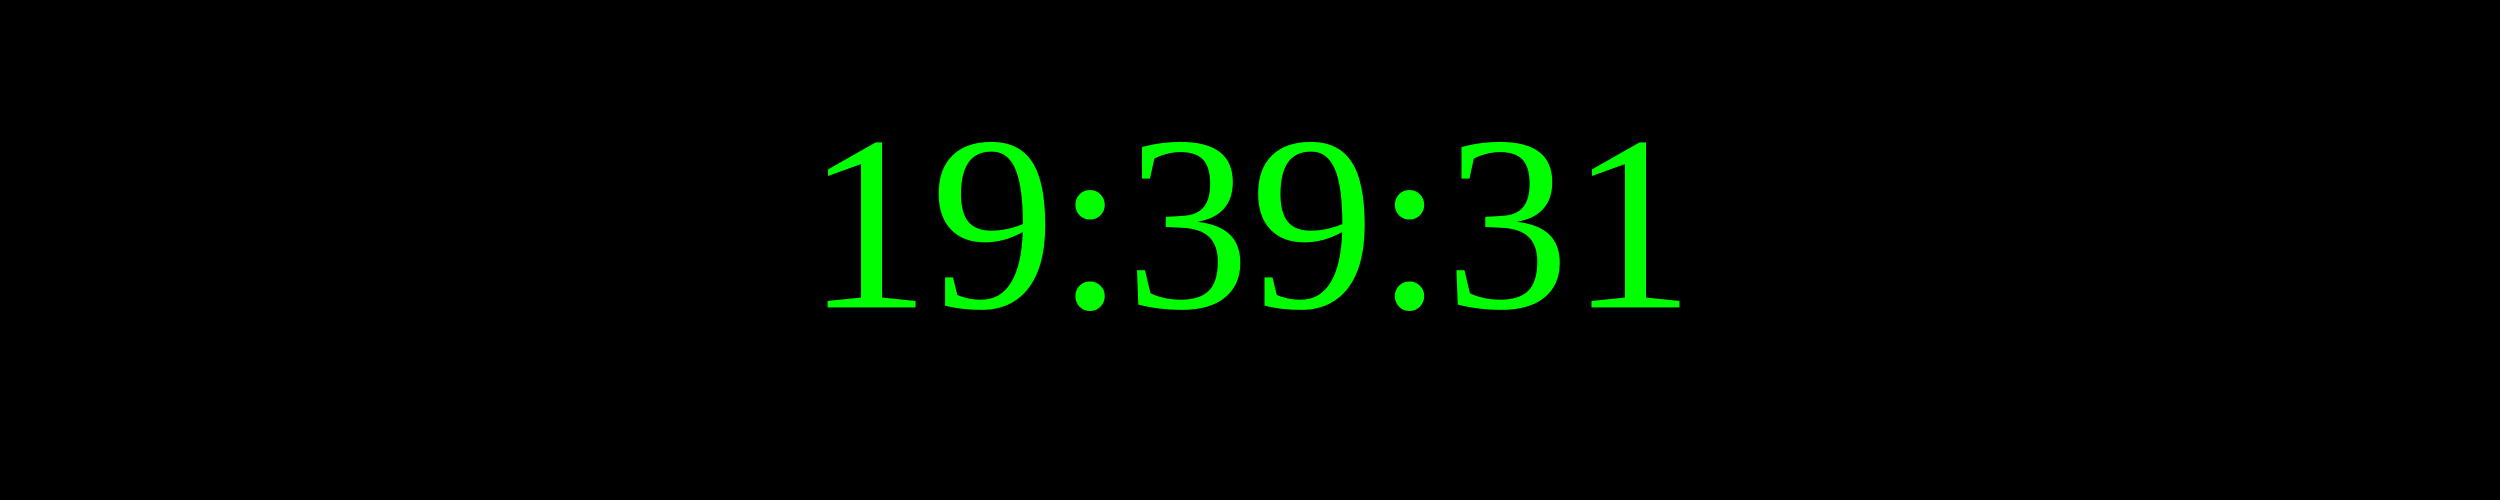
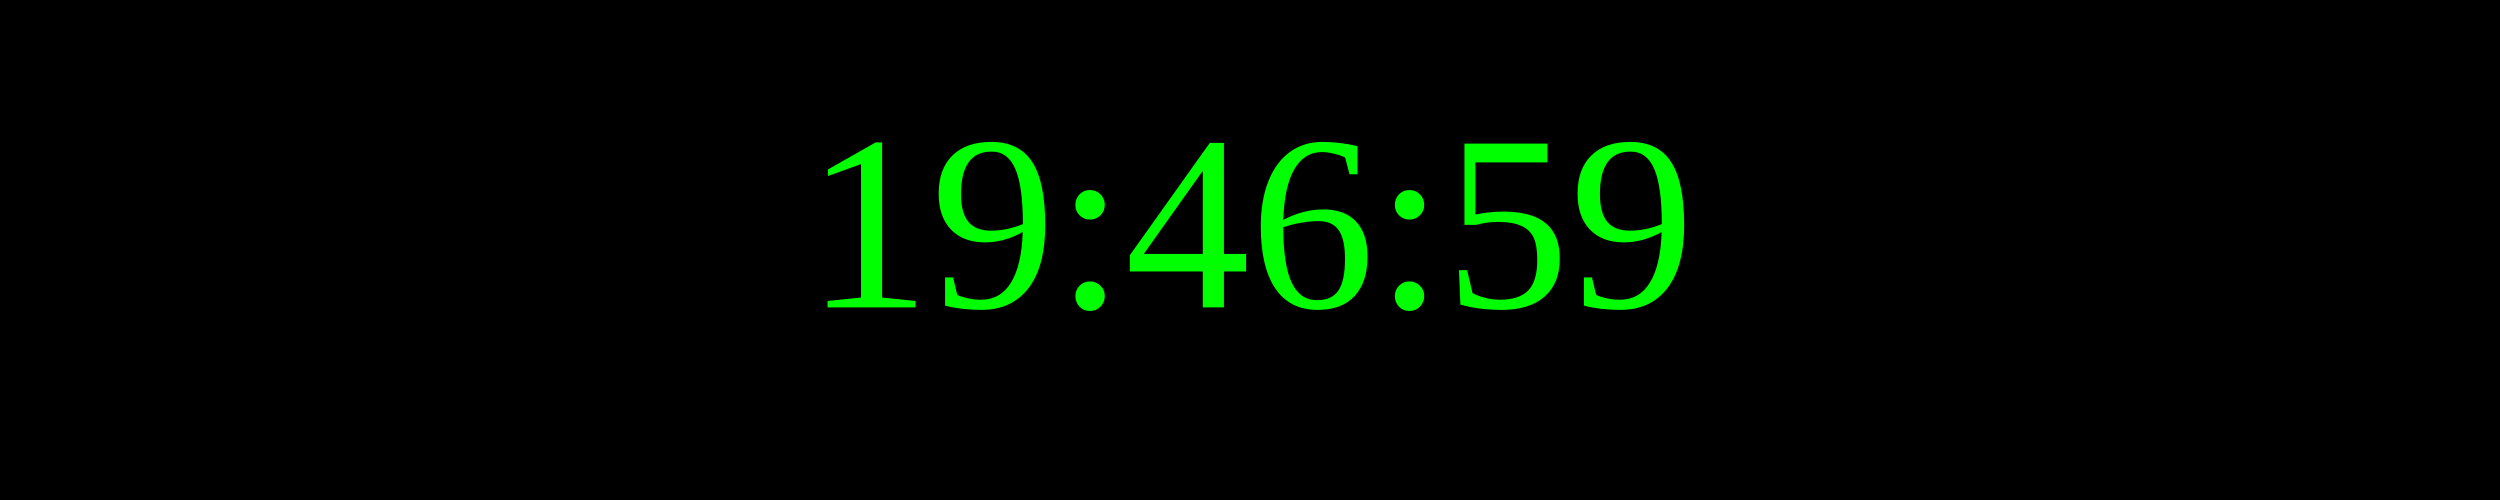
<svg xmlns="http://www.w3.org/2000/svg" width="250" height="50">
  <rect width="100%" height="100%" fill="black" />
  <text x="50%" y="50%" font-size="25" fill="lime" text-anchor="middle" dominant-baseline="middle">
- 19:39:31
+ 19:46:59
</text>
</svg>
